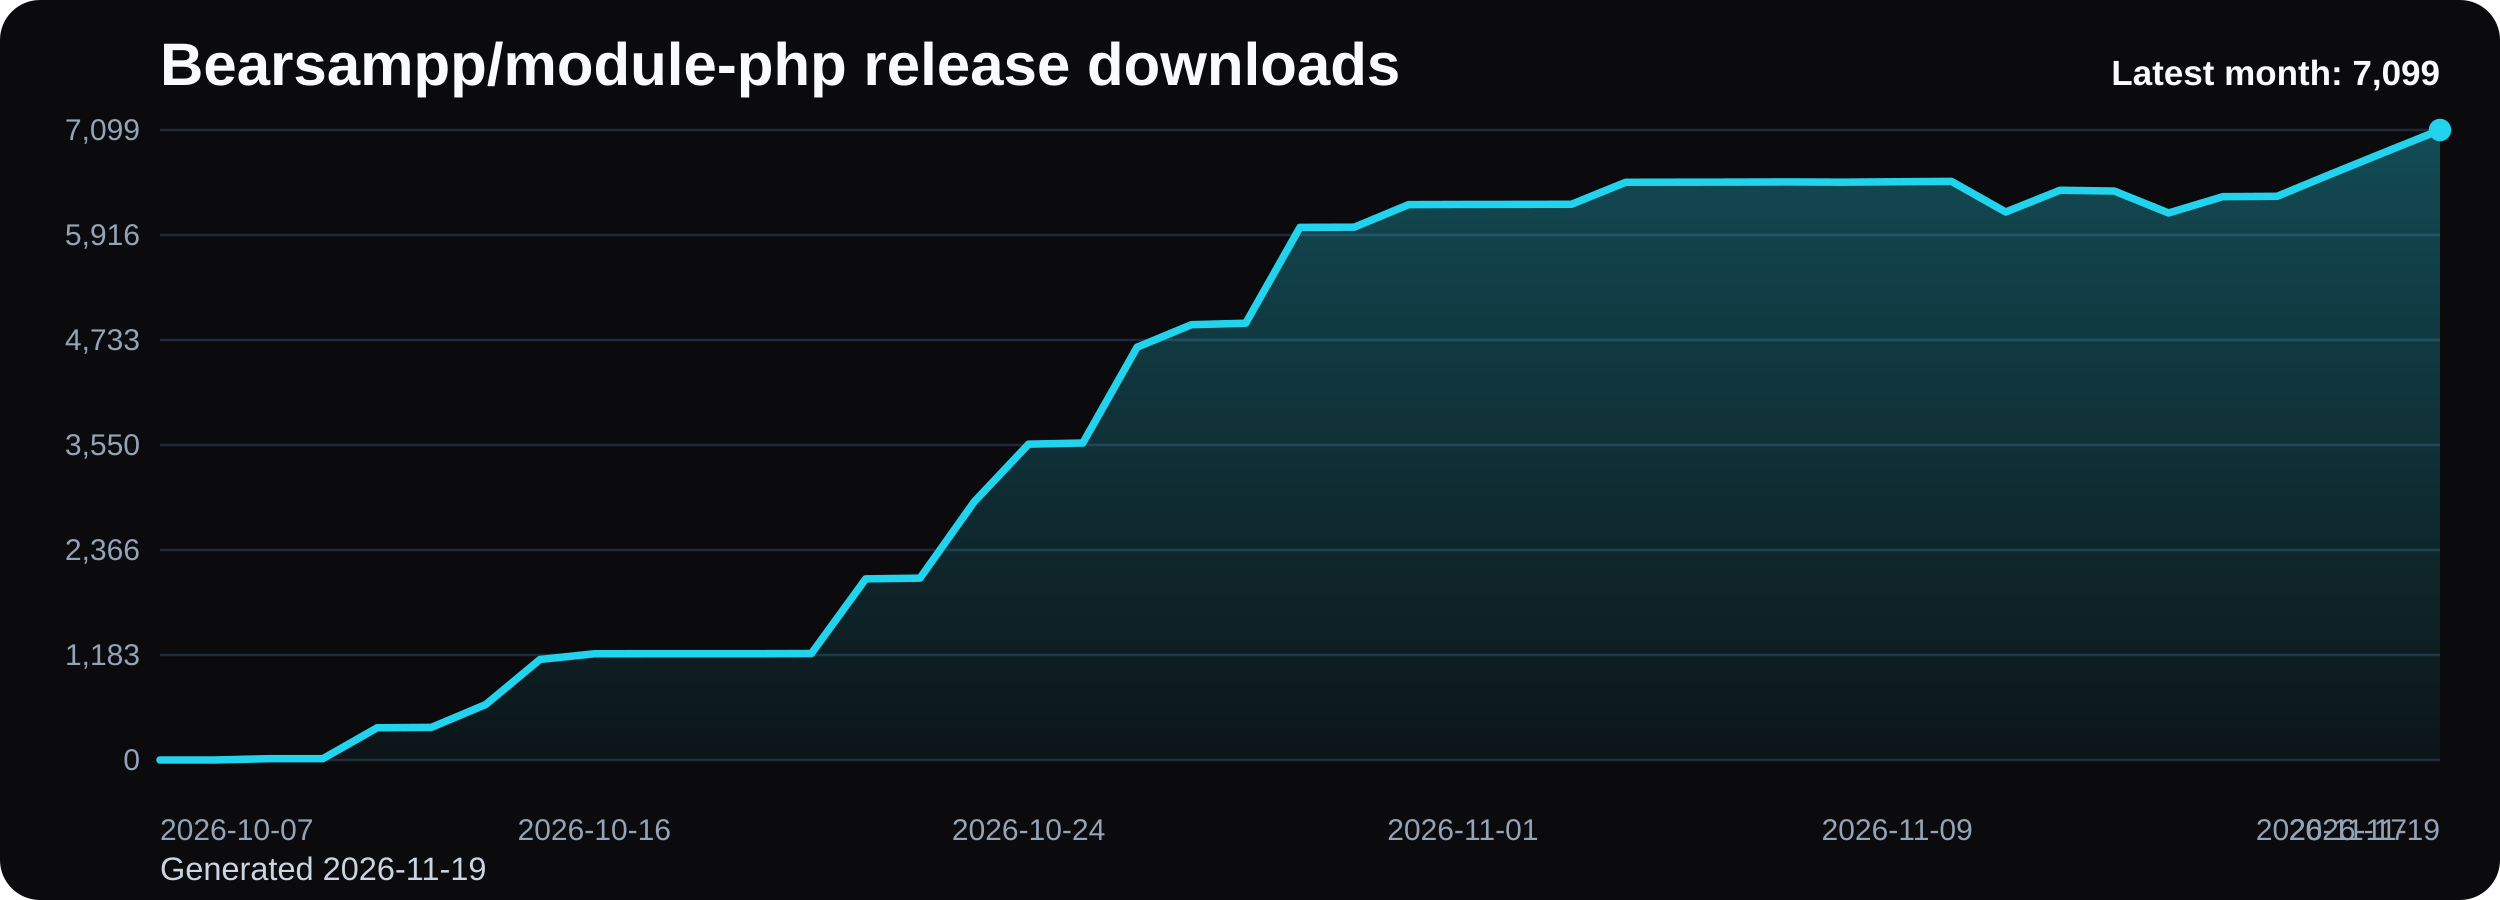
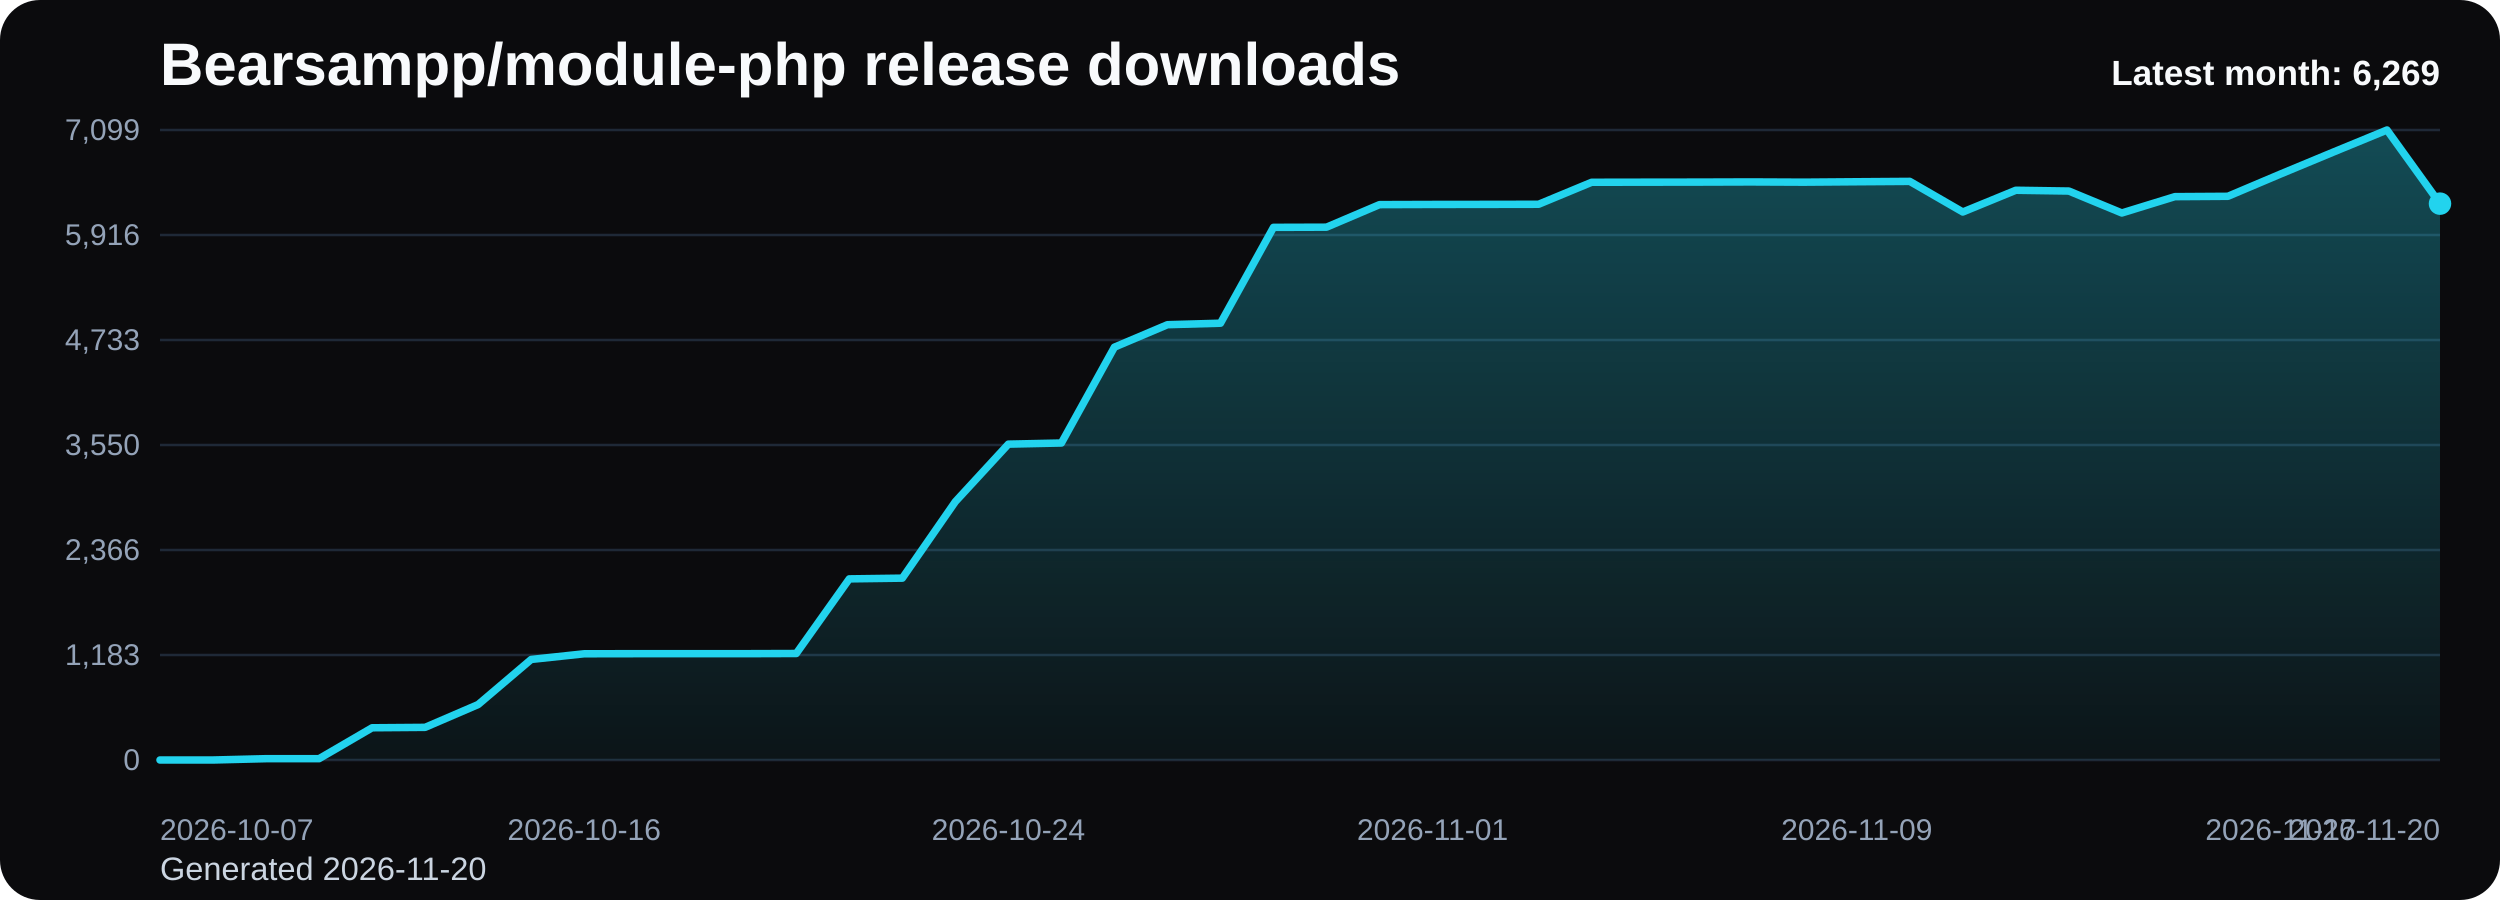
<svg xmlns="http://www.w3.org/2000/svg" viewBox="0 0 1000 360" role="img" aria-label="Bearsampp/module-php release downloads chart">
  <defs>
    <linearGradient id="fill-monthly-black" x1="0" y1="0" x2="0" y2="1">
      <stop offset="0%" stop-color="#22d3ee" stop-opacity="0.32" />
      <stop offset="100%" stop-color="#22d3ee" stop-opacity="0.05" />
    </linearGradient>
    <style>
      .bg { fill: #0b0b0d; }
      .title { font: 700 24px Arial, sans-serif; fill: #f8fafc; }
      .sub { font: 400 13px Arial, sans-serif; fill: #cbd5e1; }
      .grid { stroke: #1f2937; stroke-width: 1; }
      .axis { font: 400 12px Arial, sans-serif; fill: #94a3b8; }
      .line { fill: none; stroke: #22d3ee; stroke-width: 3; stroke-linecap: round; stroke-linejoin: round; }
      .dot { fill: #22d3ee; }
      .value { font: 600 11px Arial, sans-serif; fill: #cbd5e1; }
      .latest { font: 700 14px Arial, sans-serif; fill: #f8fafc; }
    </style>
  </defs>
  <rect class="bg" x="0" y="0" width="1000" height="360" rx="16" />
  <text class="title" x="64" y="34">Bearsampp/module-php release downloads</text>
-   <text class="sub" x="64" y="352">Generated 2026-11-19</text>
+   <text class="sub" x="64" y="352">Generated 2026-11-20</text>
  <line x1="64" y1="52.00" x2="976" y2="52.00" class="grid" />
  <text x="56" y="56.00" text-anchor="end" class="axis">7,099</text>
  <line x1="64" y1="94.00" x2="976" y2="94.00" class="grid" />
  <text x="56" y="98.00" text-anchor="end" class="axis">5,916</text>
  <line x1="64" y1="136.00" x2="976" y2="136.00" class="grid" />
  <text x="56" y="140.00" text-anchor="end" class="axis">4,733</text>
  <line x1="64" y1="178.00" x2="976" y2="178.00" class="grid" />
  <text x="56" y="182.00" text-anchor="end" class="axis">3,550</text>
  <line x1="64" y1="220.00" x2="976" y2="220.00" class="grid" />
  <text x="56" y="224.00" text-anchor="end" class="axis">2,366</text>
  <line x1="64" y1="262.00" x2="976" y2="262.00" class="grid" />
  <text x="56" y="266.00" text-anchor="end" class="axis">1,183</text>
  <line x1="64" y1="304.00" x2="976" y2="304.00" class="grid" />
  <text x="56" y="308.00" text-anchor="end" class="axis">0</text>
-   <path d="M 64.00 304 L 64.00 304.00 L 85.71 304.00 L 107.43 303.47 L 129.14 303.47 L 150.86 291.11 L 172.57 290.94 L 194.29 281.81 L 216.00 263.78 L 237.71 261.51 L 259.43 261.47 L 281.14 261.47 L 302.86 261.47 L 324.57 261.40 L 346.29 231.55 L 368.00 231.26 L 389.71 200.67 L 411.43 177.66 L 433.14 177.20 L 454.86 138.86 L 476.57 129.88 L 498.29 129.28 L 520.00 90.94 L 541.71 90.87 L 563.43 81.85 L 585.14 81.78 L 606.86 81.75 L 628.57 81.71 L 650.29 72.91 L 672.00 72.87 L 693.71 72.84 L 715.43 72.77 L 737.14 72.87 L 758.86 72.70 L 780.57 72.55 L 802.29 84.80 L 824.00 76.10 L 845.71 76.42 L 867.43 85.19 L 889.14 78.66 L 910.86 78.52 L 932.57 69.54 L 954.29 60.73 L 976.00 52.00 L 976.00 304 Z" fill="url(#fill-monthly-black)" />
-   <polyline class="line" points="64.00,304.00 85.71,304.00 107.43,303.47 129.14,303.47 150.86,291.11 172.57,290.94 194.29,281.81 216.00,263.78 237.71,261.51 259.43,261.47 281.14,261.47 302.86,261.47 324.57,261.40 346.29,231.55 368.00,231.26 389.71,200.67 411.43,177.66 433.14,177.20 454.86,138.86 476.57,129.88 498.29,129.28 520.00,90.94 541.71,90.87 563.43,81.85 585.14,81.78 606.86,81.75 628.57,81.71 650.29,72.91 672.00,72.87 693.71,72.84 715.43,72.77 737.14,72.87 758.86,72.70 780.57,72.55 802.29,84.80 824.00,76.10 845.71,76.42 867.43,85.19 889.14,78.66 910.86,78.52 932.57,69.54 954.29,60.73 976.00,52.00" />
-   <circle class="dot" cx="976.00" cy="52.00" r="4.5" />
+   <path d="M 64.00 304 L 64.00 304.00 L 85.21 304.00 L 106.42 303.47 L 127.63 303.47 L 148.84 291.11 L 170.05 290.94 L 191.26 281.81 L 212.47 263.78 L 233.67 261.51 L 254.88 261.47 L 276.09 261.47 L 297.30 261.47 L 318.51 261.40 L 339.72 231.55 L 360.93 231.26 L 382.14 200.67 L 403.35 177.66 L 424.56 177.20 L 445.77 138.86 L 466.98 129.88 L 488.19 129.28 L 509.40 90.94 L 530.60 90.87 L 551.81 81.85 L 573.02 81.78 L 594.23 81.75 L 615.44 81.71 L 636.65 72.91 L 657.86 72.87 L 679.07 72.84 L 700.28 72.77 L 721.49 72.87 L 742.70 72.70 L 763.91 72.55 L 785.12 84.80 L 806.33 76.10 L 827.53 76.42 L 848.74 85.19 L 869.95 78.66 L 891.16 78.52 L 912.37 69.54 L 933.58 60.73 L 954.79 52.00 L 976.00 81.46 L 976.00 304 Z" fill="url(#fill-monthly-black)" />
+   <polyline class="line" points="64.00,304.00 85.21,304.00 106.42,303.47 127.63,303.47 148.84,291.11 170.05,290.94 191.26,281.81 212.47,263.78 233.67,261.51 254.88,261.47 276.09,261.47 297.30,261.47 318.51,261.40 339.72,231.55 360.93,231.26 382.14,200.67 403.35,177.66 424.56,177.20 445.77,138.86 466.98,129.88 488.19,129.28 509.40,90.94 530.60,90.87 551.81,81.85 573.02,81.78 594.23,81.75 615.44,81.71 636.65,72.91 657.86,72.87 679.07,72.84 700.28,72.77 721.49,72.87 742.70,72.70 763.91,72.55 785.12,84.80 806.33,76.10 827.53,76.42 848.74,85.19 869.95,78.66 891.16,78.52 912.37,69.54 933.58,60.73 954.79,52.00 976.00,81.46" />
+   <circle class="dot" cx="976.00" cy="81.46" r="4.5" />
  <text class="axis" x="64.00" y="336" text-anchor="start">2026-10-07</text>
-   <text class="axis" x="237.71" y="336" text-anchor="middle">2026-10-16</text>
-   <text class="axis" x="411.43" y="336" text-anchor="middle">2026-10-24</text>
-   <text class="axis" x="585.14" y="336" text-anchor="middle">2026-11-01</text>
-   <text class="axis" x="758.86" y="336" text-anchor="middle">2026-11-09</text>
-   <text class="axis" x="932.57" y="336" text-anchor="middle">2026-11-17</text>
-   <text class="axis" x="976.00" y="336" text-anchor="end">2026-11-19</text>
-   <text class="latest" x="976" y="34" text-anchor="end">Latest month: 7,099</text>
+   <text class="axis" x="233.67" y="336" text-anchor="middle">2026-10-16</text>
+   <text class="axis" x="403.35" y="336" text-anchor="middle">2026-10-24</text>
+   <text class="axis" x="573.02" y="336" text-anchor="middle">2026-11-01</text>
+   <text class="axis" x="742.70" y="336" text-anchor="middle">2026-11-09</text>
+   <text class="axis" x="912.37" y="336" text-anchor="middle">2026-11-17</text>
+   <text class="axis" x="976.00" y="336" text-anchor="end">2026-11-20</text>
+   <text class="latest" x="976" y="34" text-anchor="end">Latest month: 6,269</text>
</svg>
